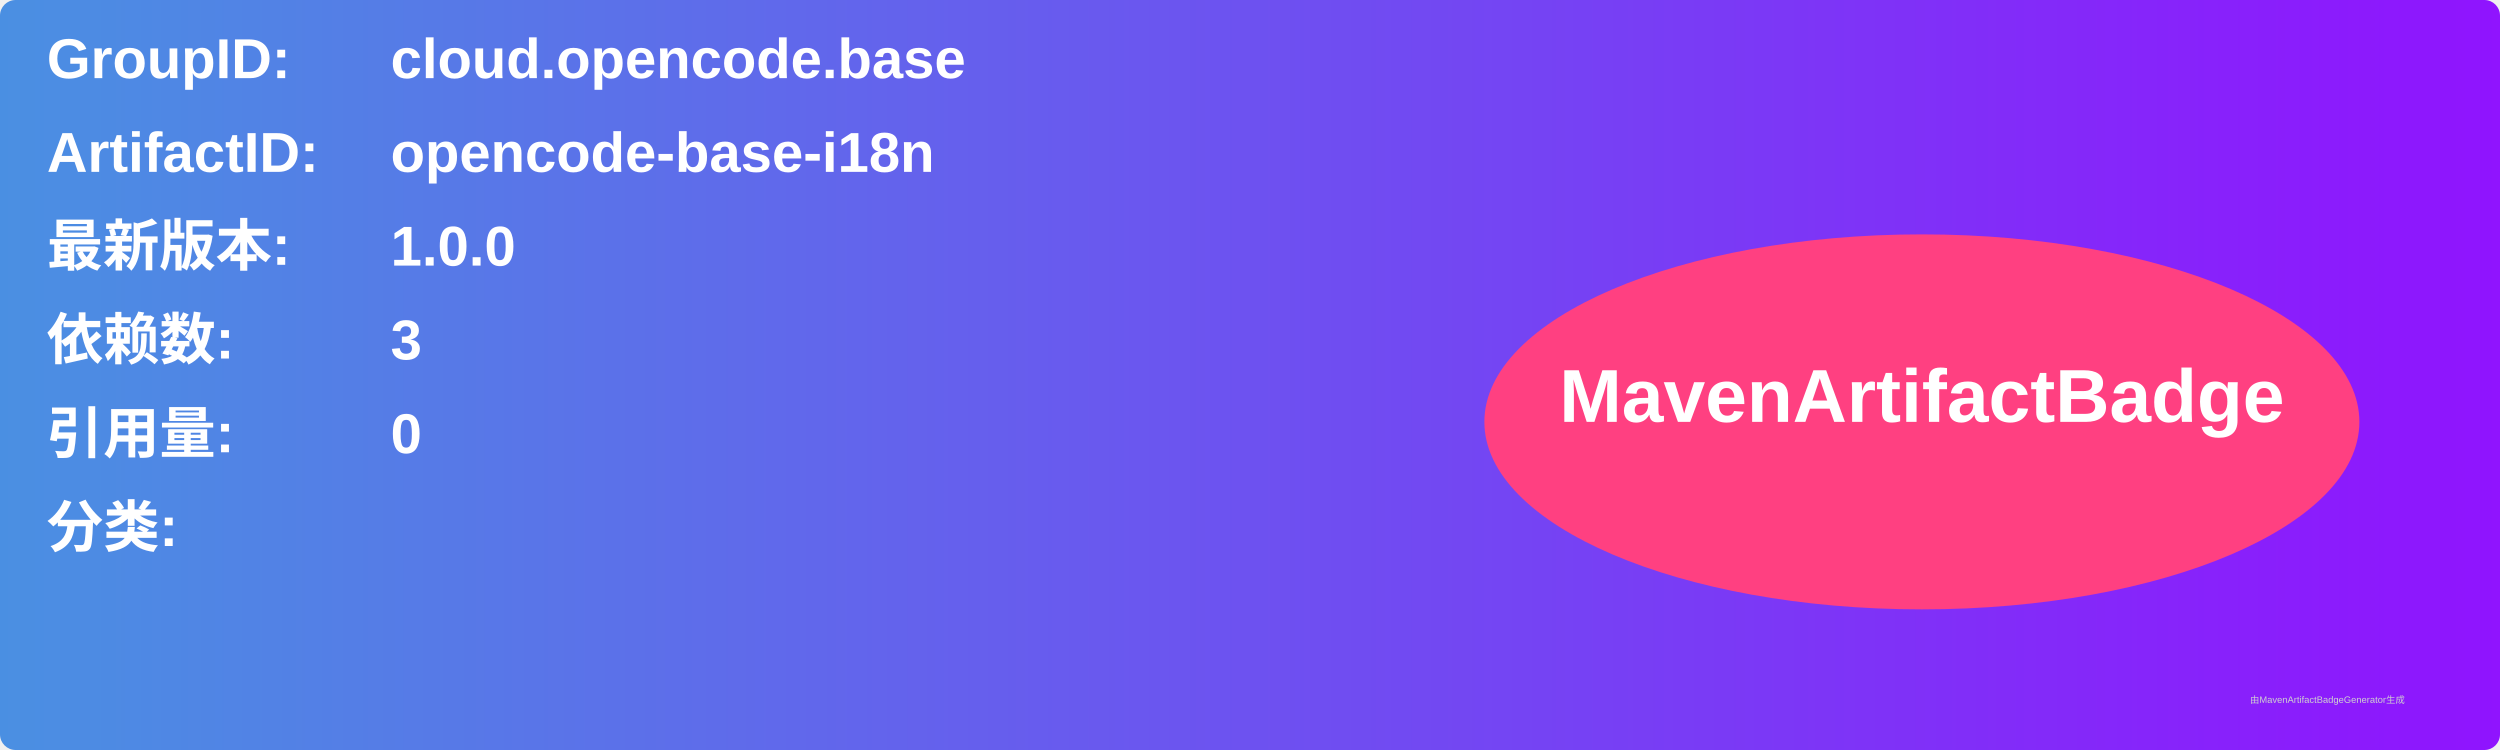
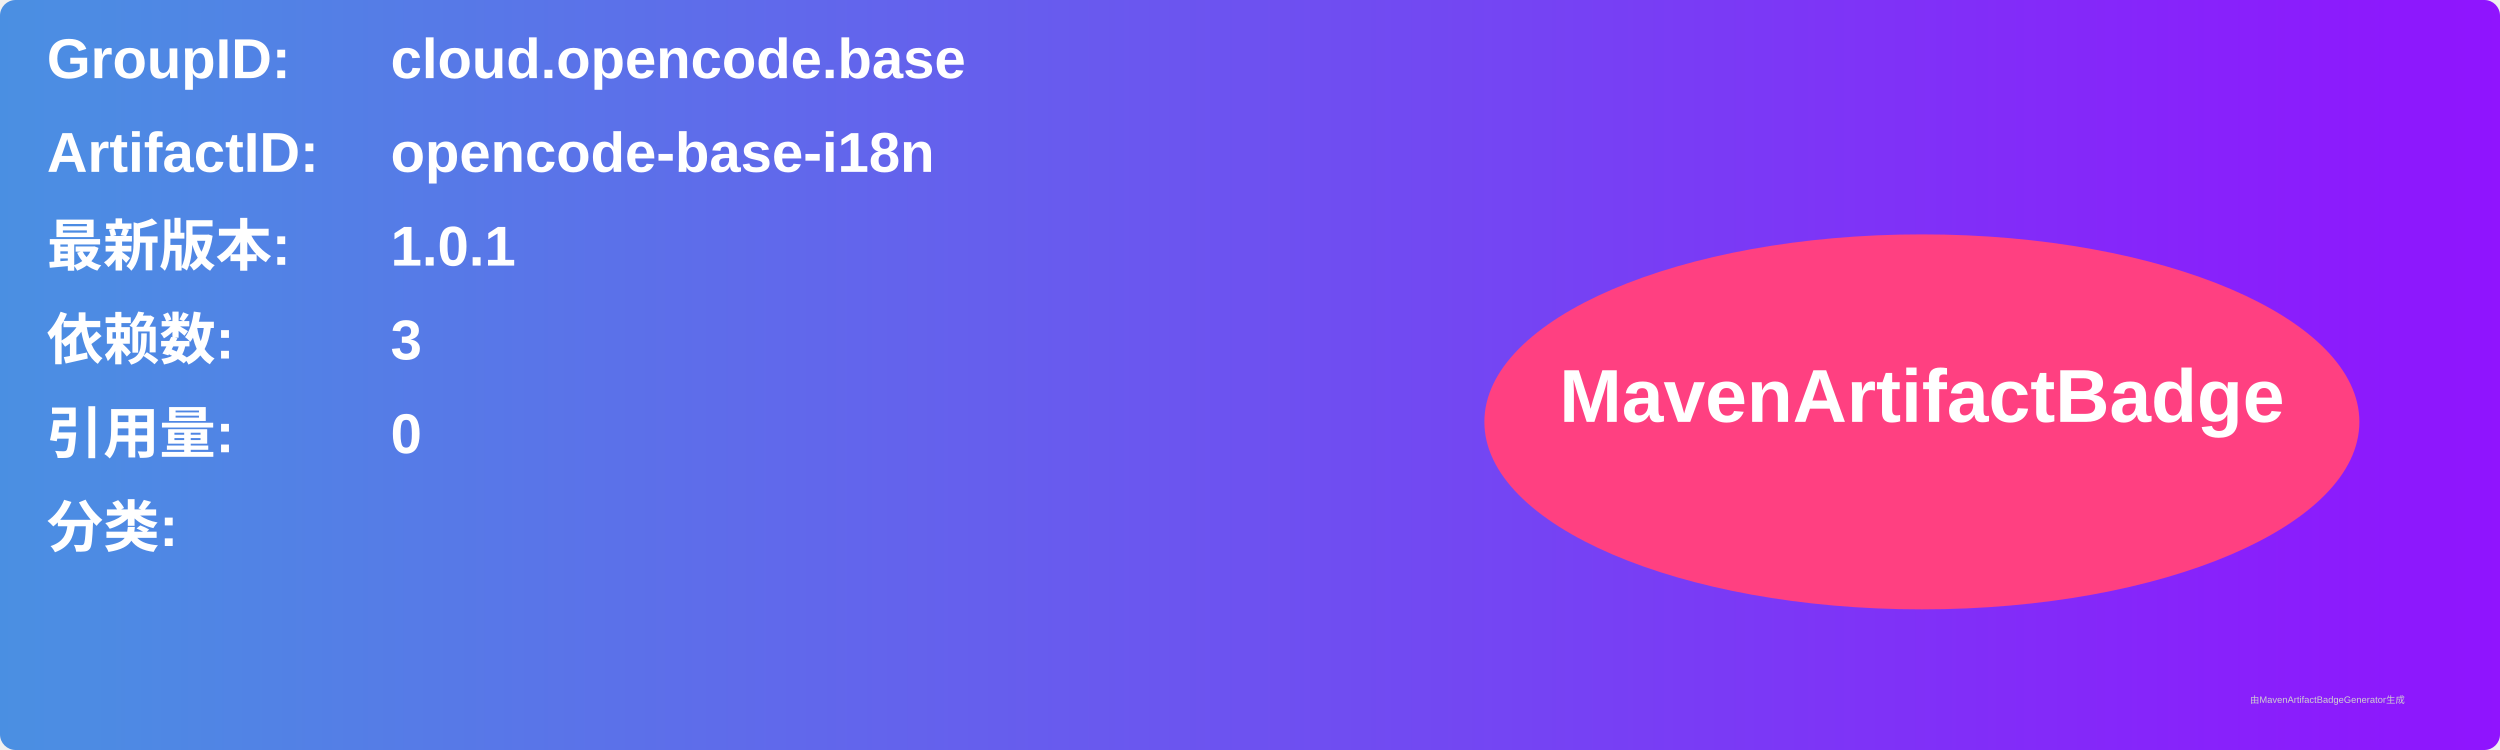
<svg xmlns="http://www.w3.org/2000/svg" width="800" height="240" viewBox="0 0 800 240">
  <linearGradient id="grad" x1="0%" y1="0%" x2="100%" y2="0%">
    <stop offset="0%" stop-color="#4a90e2" />
    <stop offset="100%" stop-color="#9013fe" />
  </linearGradient>
  <rect width="100%" height="100%" rx="5" ry="5" fill="url(#grad)" />
  <g transform="translate(15, 15)">
    <text x="0" y="10" font-family="Arial" font-size="18" fill="white" font-weight="bold" width="260">GroupID:</text>
    <text x="110" y="10" font-family="Arial" font-size="18" fill="white" font-weight="bold" width="460">cloud.opencode.base</text>
    <text x="0" y="40" font-family="Arial" font-size="18" fill="white" font-weight="bold" width="260">ArtifactID:</text>
    <text x="110" y="40" font-family="Arial" font-size="18" fill="white" font-weight="bold" width="460">opencode-base-i18n</text>
    <text x="0" y="70" font-family="Arial" font-size="18" fill="white" font-weight="bold">最新版本:</text>
    <text x="110" y="70" font-family="Arial" font-size="18" fill="white" font-weight="bold">
-       <tspan font-weight="bold">1.0.0</tspan>
+       <tspan font-weight="bold">1.0.1</tspan>
    </text>
    <text x="0" y="100" font-family="Arial" font-size="18" fill="white" font-weight="bold">依赖数: </text>
    <text x="110" y="100" font-family="Arial" font-size="18" fill="white">
      <tspan font-weight="bold">3</tspan>
    </text>
    <text x="0" y="130" font-family="Arial" font-size="18" fill="white" font-weight="bold">引用量: </text>
    <text x="110" y="130" font-family="Arial" font-size="18" fill="white">
      <tspan font-weight="bold">0</tspan>
    </text>
    <text x="0" y="160" font-family="Arial" font-size="18" fill="white" font-weight="bold">分类:</text>
    <text x="10" y="190" font-family="Arial" font-size="10" fill="white">
      <tspan font-weight="bold" />
    </text>
    <ellipse cx="600" cy="120" rx="140" ry="60" fill="#ff4081" />
    <text x="600" y="120" text-anchor="middle" font-family="Arial" font-size="24" fill="white" font-weight="bold">MavenArtifactBadge</text>
  </g>
  <text x="720" y="225" font-family="Arial" font-size="3" fill="#d0d0d0">由MavenArtifactBadgeGenerator生成</text>
</svg>
